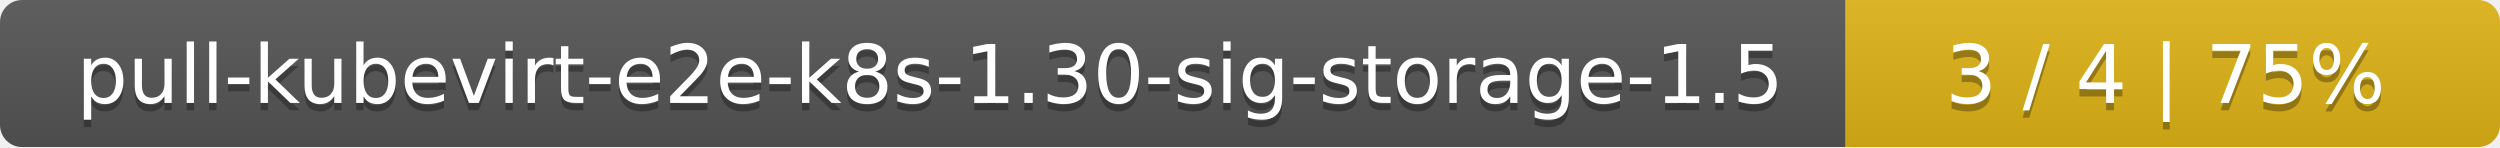
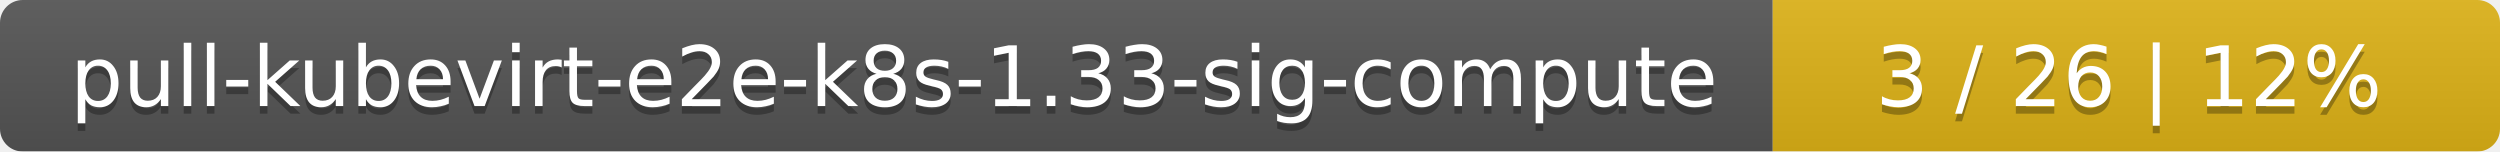
- <svg xmlns="http://www.w3.org/2000/svg" width="340" height="20">
+ <svg xmlns="http://www.w3.org/2000/svg" width="330" height="20">
  <linearGradient id="smooth" x2="0" y2="100%">
    <stop offset="0" stop-color="#bbb" stop-opacity=".1" />
    <stop offset="1" stop-opacity=".1" />
  </linearGradient>
  <mask id="round">
-     <rect width="340" height="20" rx="3" fill="#fff" />
+     <rect width="330" height="20" rx="3" fill="#fff" />
  </mask>
  <g mask="url(#round)">
-     <rect width="251" height="20" fill="#555" />
-     <rect x="251" width="89" height="20" fill="#dfb317" />
-     <rect width="340" height="20" fill="url(#smooth)" />
+     <rect width="234" height="20" fill="#555" />
+     <rect x="234" width="96" height="20" fill="#dfb317" />
+     <rect width="330" height="20" fill="url(#smooth)" />
  </g>
  <g fill="#fff" text-anchor="middle" font-family="DejaVu Sans,Verdana,Geneva,sans-serif" font-size="11">
-     <text x="126.5" y="15" fill="#010101" fill-opacity=".3">pull-kubevirt-e2e-k8s-1.30-sig-storage-1.5</text>
-     <text x="126.5" y="14">pull-kubevirt-e2e-k8s-1.30-sig-storage-1.5</text>
-     <text x="294.5" y="15" fill="#010101" fill-opacity=".3">3 / 4    |    75%</text>
-     <text x="294.5" y="14">3 / 4    |    75%</text>
+     <text x="118" y="15" fill="#010101" fill-opacity=".3">pull-kubevirt-e2e-k8s-1.33-sig-compute</text>
+     <text x="118" y="14">pull-kubevirt-e2e-k8s-1.33-sig-compute</text>
+     <text x="281" y="15" fill="#010101" fill-opacity=".3">3 / 26    |    12%</text>
+     <text x="281" y="14">3 / 26    |    12%</text>
  </g>
</svg>
